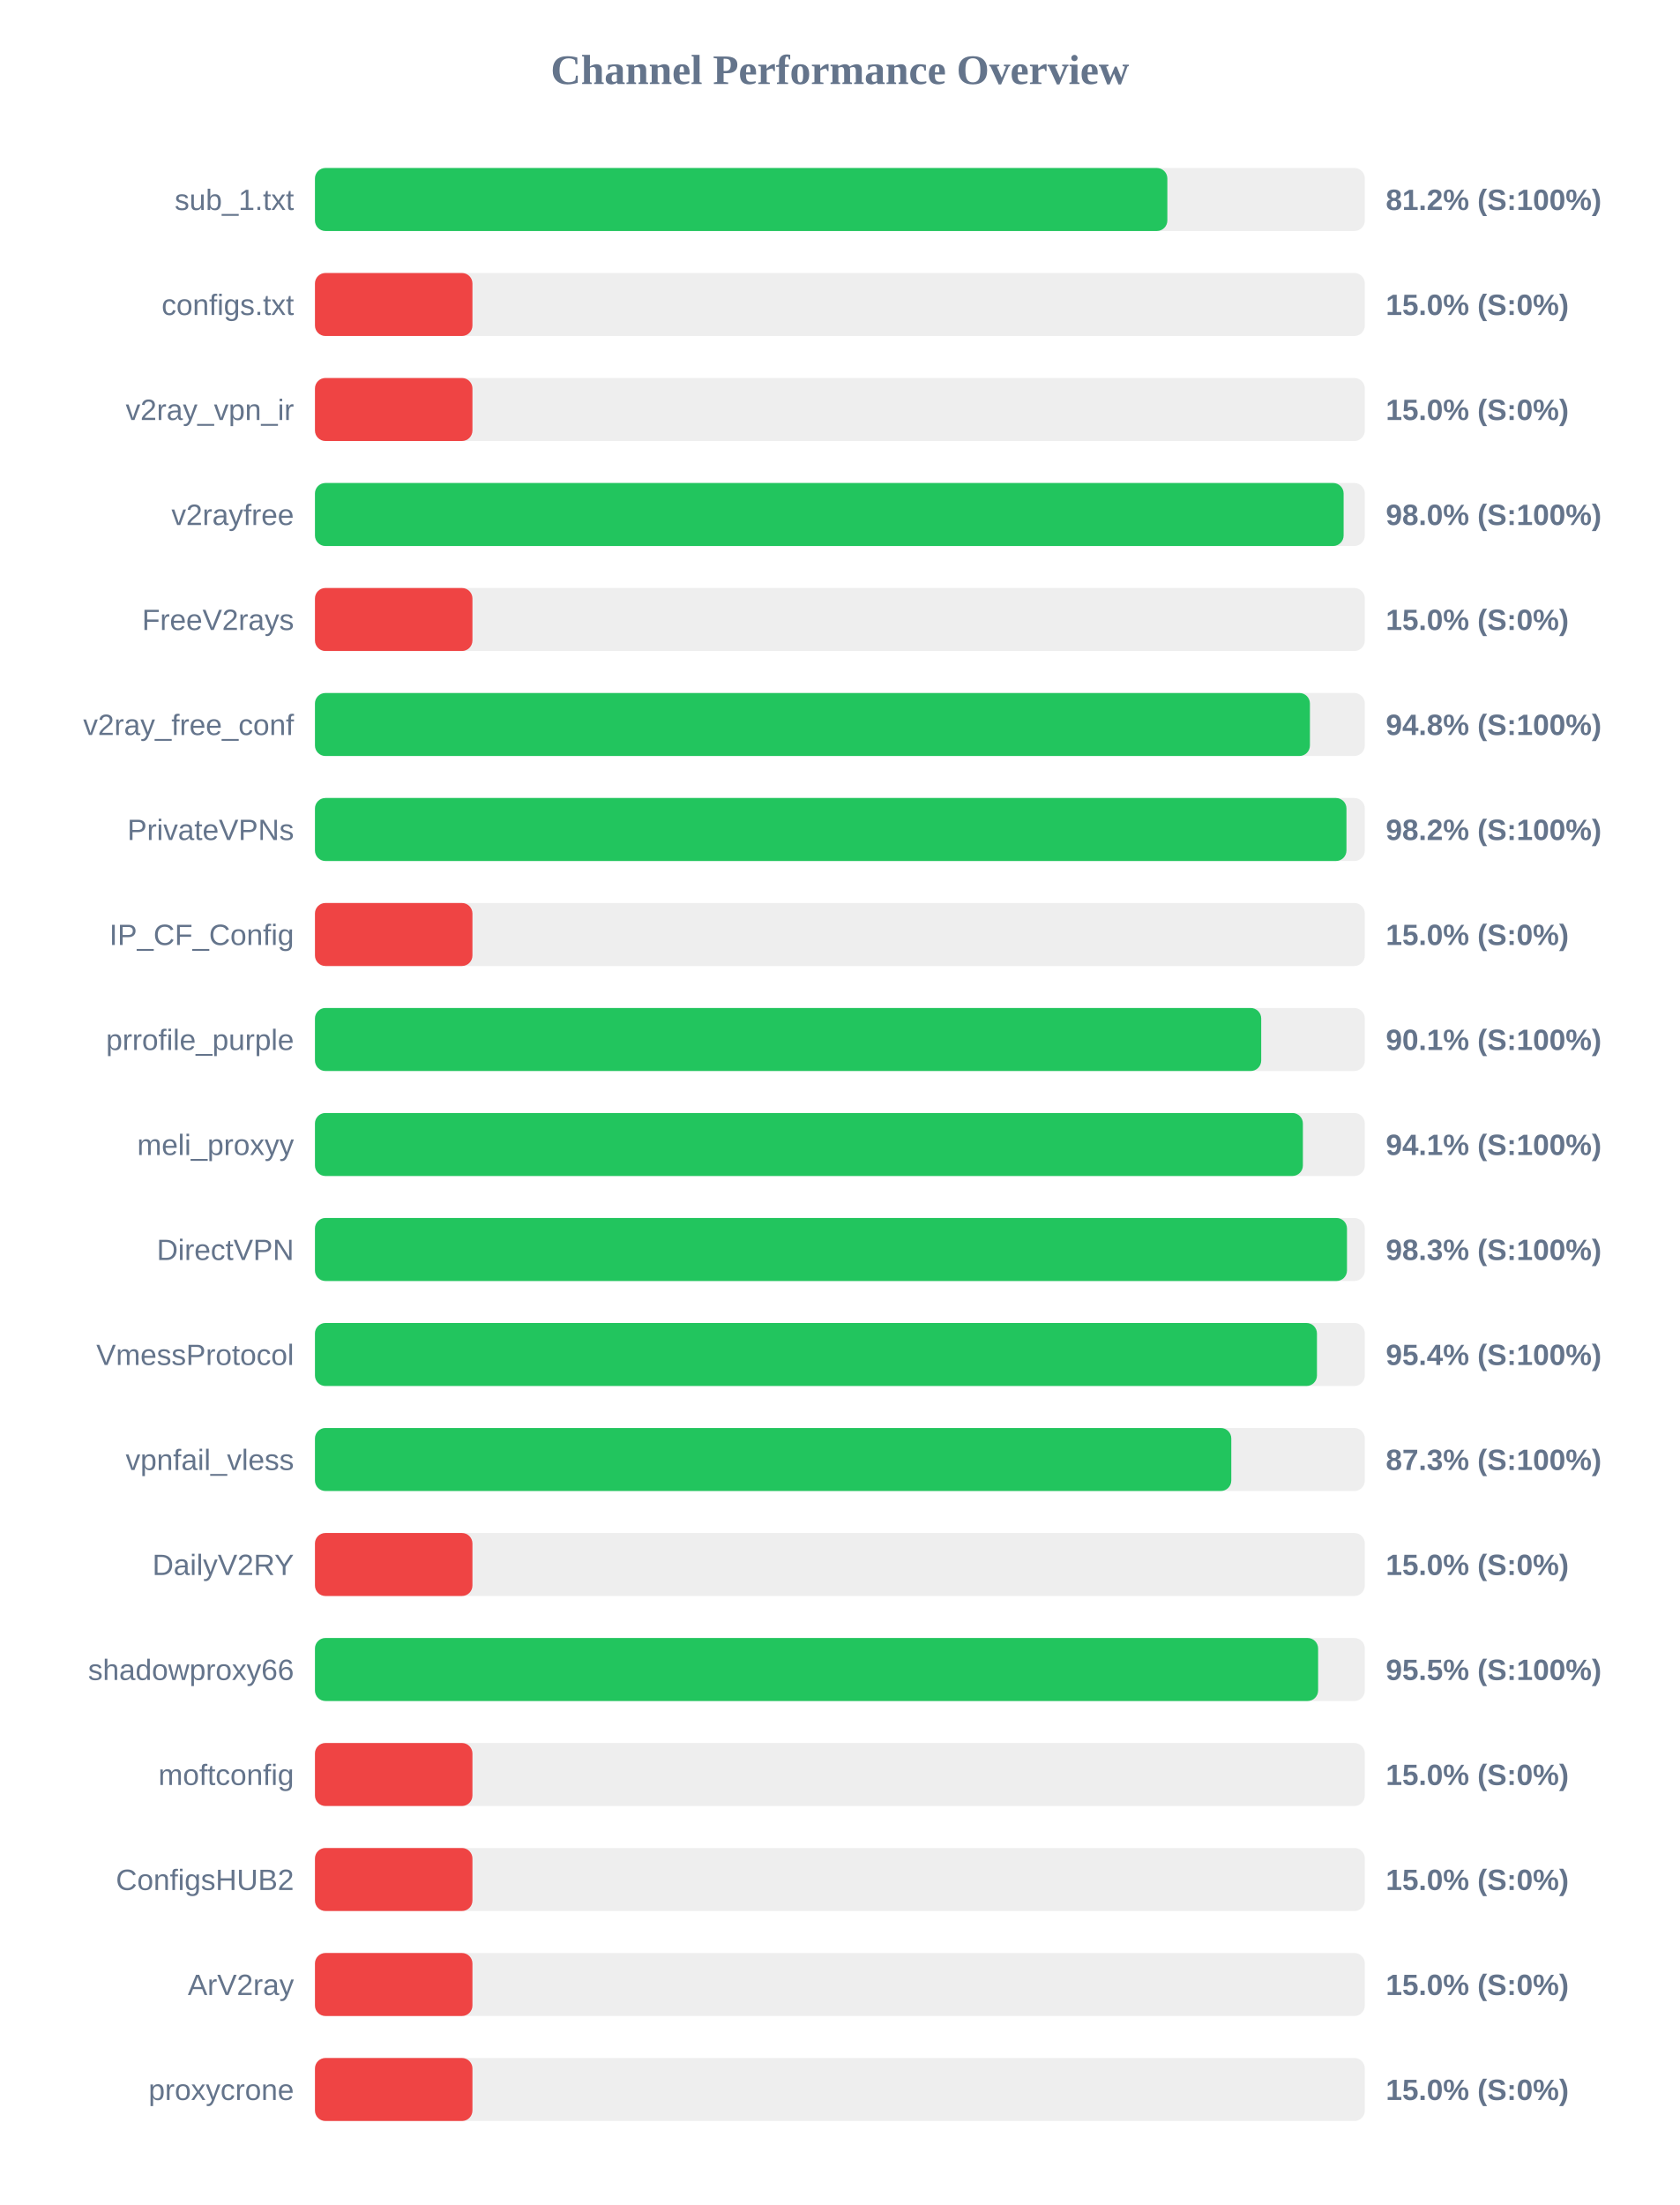
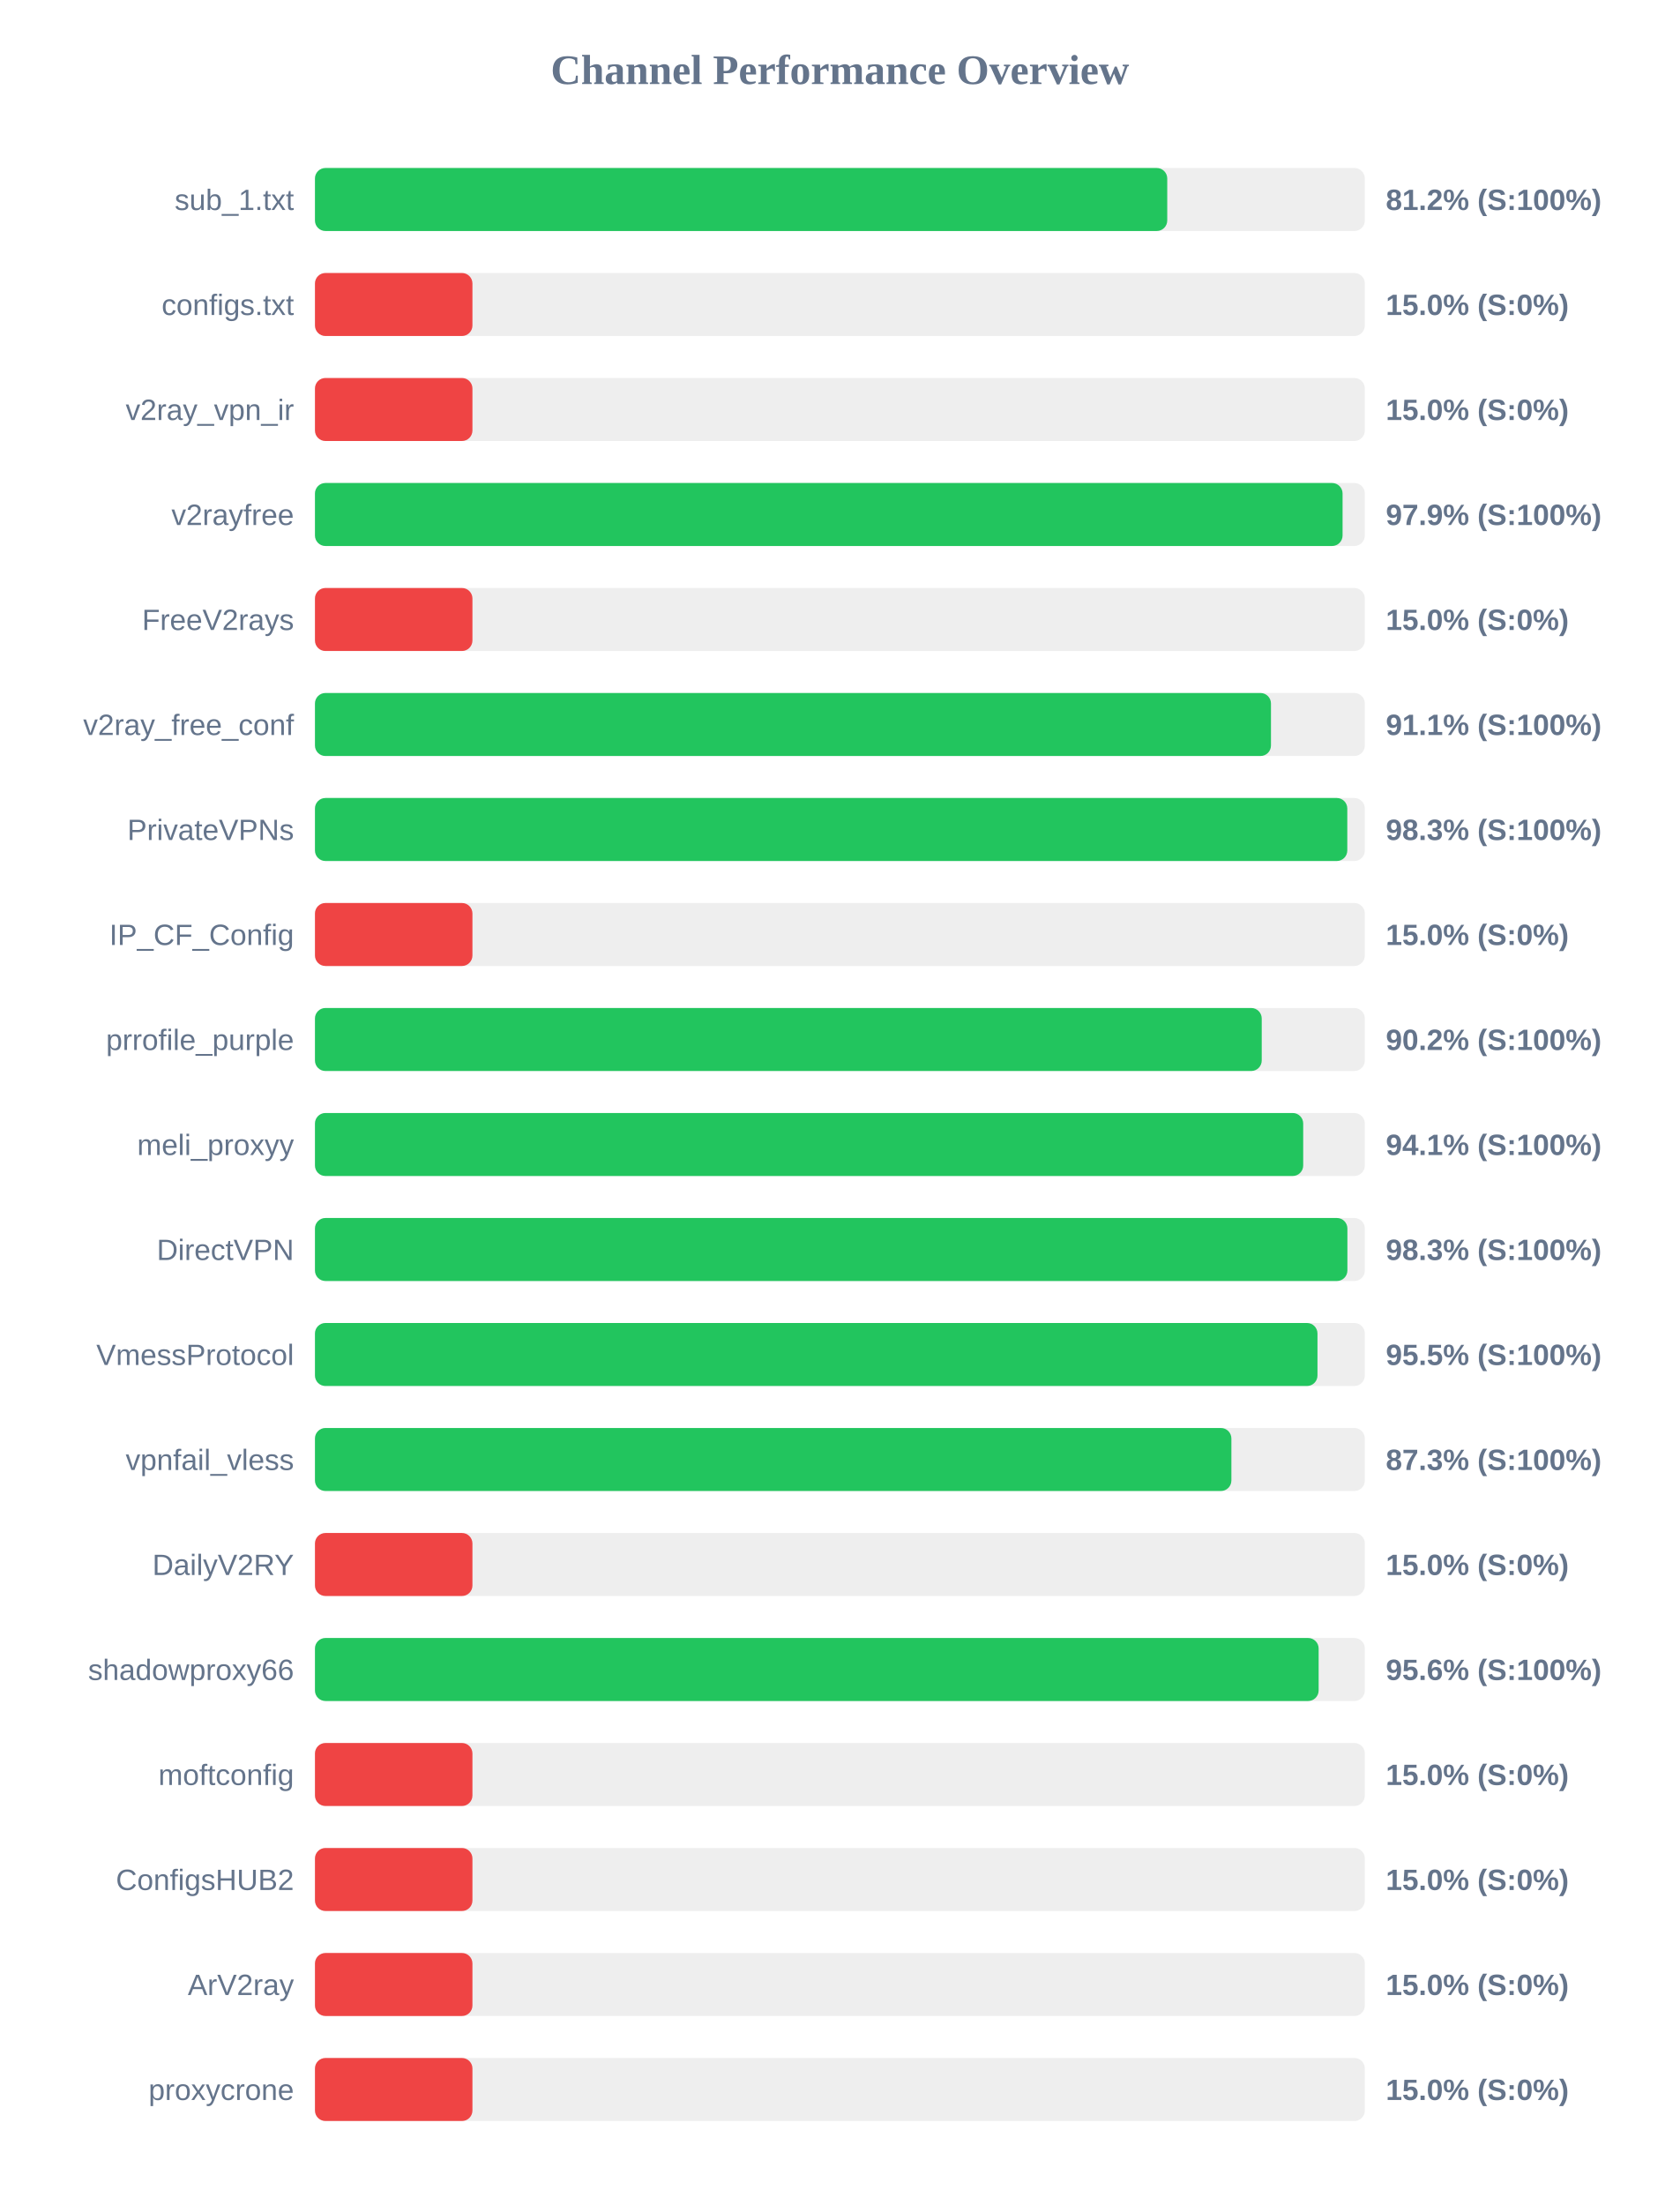
<svg xmlns="http://www.w3.org/2000/svg" width="800" height="1050" version="1.1">
  <style>
        .row { font: 14px Arial; fill: #64748b; }
        .score { font: bold 14px Arial; fill: #64748b; }
    </style>
  <text x="400" y="40" text-anchor="middle" font-size="20px" font-weight="bold" fill="#64748b">Channel Performance Overview</text>
  <rect x="150" y="80" width="500" height="30" fill="#eee" rx="5" />
-   <rect x="150" y="80" width="405.95" height="30" fill="#22c55e" rx="5" />
+   <rect x="150" y="80" width="405.9" height="30" fill="#22c55e" rx="5" />
  <text x="140" y="100" text-anchor="end" class="row">sub_1.txt</text>
  <text x="660" y="100" text-anchor="start" class="score">81.2% (S:100%)</text>
  <rect x="150" y="130" width="500" height="30" fill="#eee" rx="5" />
  <rect x="150" y="130" width="75.0" height="30" fill="#ef4444" rx="5" />
  <text x="140" y="150" text-anchor="end" class="row">configs.txt</text>
  <text x="660" y="150" text-anchor="start" class="score">15.0% (S:0%)</text>
  <rect x="150" y="180" width="500" height="30" fill="#eee" rx="5" />
  <rect x="150" y="180" width="75.0" height="30" fill="#ef4444" rx="5" />
  <text x="140" y="200" text-anchor="end" class="row">v2ray_vpn_ir</text>
  <text x="660" y="200" text-anchor="start" class="score">15.0% (S:0%)</text>
  <rect x="150" y="230" width="500" height="30" fill="#eee" rx="5" />
-   <rect x="150" y="230" width="489.9" height="30" fill="#22c55e" rx="5" />
+   <rect x="150" y="230" width="489.4" height="30" fill="#22c55e" rx="5" />
  <text x="140" y="250" text-anchor="end" class="row">v2rayfree</text>
-   <text x="660" y="250" text-anchor="start" class="score">98.0% (S:100%)</text>
+   <text x="660" y="250" text-anchor="start" class="score">97.9% (S:100%)</text>
  <rect x="150" y="280" width="500" height="30" fill="#eee" rx="5" />
  <rect x="150" y="280" width="75.0" height="30" fill="#ef4444" rx="5" />
  <text x="140" y="300" text-anchor="end" class="row">FreeV2rays</text>
  <text x="660" y="300" text-anchor="start" class="score">15.0% (S:0%)</text>
  <rect x="150" y="330" width="500" height="30" fill="#eee" rx="5" />
-   <rect x="150" y="330" width="473.85" height="30" fill="#22c55e" rx="5" />
+   <rect x="150" y="330" width="455.3" height="30" fill="#22c55e" rx="5" />
  <text x="140" y="350" text-anchor="end" class="row">v2ray_free_conf</text>
-   <text x="660" y="350" text-anchor="start" class="score">94.8% (S:100%)</text>
+   <text x="660" y="350" text-anchor="start" class="score">91.1% (S:100%)</text>
  <rect x="150" y="380" width="500" height="30" fill="#eee" rx="5" />
-   <rect x="150" y="380" width="491.25" height="30" fill="#22c55e" rx="5" />
+   <rect x="150" y="380" width="491.65" height="30" fill="#22c55e" rx="5" />
  <text x="140" y="400" text-anchor="end" class="row">PrivateVPNs</text>
-   <text x="660" y="400" text-anchor="start" class="score">98.2% (S:100%)</text>
+   <text x="660" y="400" text-anchor="start" class="score">98.3% (S:100%)</text>
  <rect x="150" y="430" width="500" height="30" fill="#eee" rx="5" />
  <rect x="150" y="430" width="75.0" height="30" fill="#ef4444" rx="5" />
  <text x="140" y="450" text-anchor="end" class="row">IP_CF_Config</text>
  <text x="660" y="450" text-anchor="start" class="score">15.0% (S:0%)</text>
  <rect x="150" y="480" width="500" height="30" fill="#eee" rx="5" />
-   <rect x="150" y="480" width="450.65" height="30" fill="#22c55e" rx="5" />
+   <rect x="150" y="480" width="450.9" height="30" fill="#22c55e" rx="5" />
  <text x="140" y="500" text-anchor="end" class="row">prrofile_purple</text>
-   <text x="660" y="500" text-anchor="start" class="score">90.1% (S:100%)</text>
+   <text x="660" y="500" text-anchor="start" class="score">90.2% (S:100%)</text>
  <rect x="150" y="530" width="500" height="30" fill="#eee" rx="5" />
-   <rect x="150" y="530" width="470.5" height="30" fill="#22c55e" rx="5" />
+   <rect x="150" y="530" width="470.65" height="30" fill="#22c55e" rx="5" />
  <text x="140" y="550" text-anchor="end" class="row">meli_proxyy</text>
  <text x="660" y="550" text-anchor="start" class="score">94.1% (S:100%)</text>
  <rect x="150" y="580" width="500" height="30" fill="#eee" rx="5" />
-   <rect x="150" y="580" width="491.5" height="30" fill="#22c55e" rx="5" />
+   <rect x="150" y="580" width="491.7" height="30" fill="#22c55e" rx="5" />
  <text x="140" y="600" text-anchor="end" class="row">DirectVPN</text>
  <text x="660" y="600" text-anchor="start" class="score">98.3% (S:100%)</text>
  <rect x="150" y="630" width="500" height="30" fill="#eee" rx="5" />
-   <rect x="150" y="630" width="477.2" height="30" fill="#22c55e" rx="5" />
+   <rect x="150" y="630" width="477.45" height="30" fill="#22c55e" rx="5" />
  <text x="140" y="650" text-anchor="end" class="row">VmessProtocol</text>
-   <text x="660" y="650" text-anchor="start" class="score">95.4% (S:100%)</text>
+   <text x="660" y="650" text-anchor="start" class="score">95.5% (S:100%)</text>
  <rect x="150" y="680" width="500" height="30" fill="#eee" rx="5" />
-   <rect x="150" y="680" width="436.4" height="30" fill="#22c55e" rx="5" />
+   <rect x="150" y="680" width="436.45" height="30" fill="#22c55e" rx="5" />
  <text x="140" y="700" text-anchor="end" class="row">vpnfail_vless</text>
  <text x="660" y="700" text-anchor="start" class="score">87.3% (S:100%)</text>
  <rect x="150" y="730" width="500" height="30" fill="#eee" rx="5" />
  <rect x="150" y="730" width="75.0" height="30" fill="#ef4444" rx="5" />
  <text x="140" y="750" text-anchor="end" class="row">DailyV2RY</text>
  <text x="660" y="750" text-anchor="start" class="score">15.0% (S:0%)</text>
  <rect x="150" y="780" width="500" height="30" fill="#eee" rx="5" />
-   <rect x="150" y="780" width="477.75" height="30" fill="#22c55e" rx="5" />
+   <rect x="150" y="780" width="478.0" height="30" fill="#22c55e" rx="5" />
  <text x="140" y="800" text-anchor="end" class="row">shadowproxy66</text>
-   <text x="660" y="800" text-anchor="start" class="score">95.5% (S:100%)</text>
+   <text x="660" y="800" text-anchor="start" class="score">95.6% (S:100%)</text>
  <rect x="150" y="830" width="500" height="30" fill="#eee" rx="5" />
  <rect x="150" y="830" width="75.0" height="30" fill="#ef4444" rx="5" />
  <text x="140" y="850" text-anchor="end" class="row">moftconfig</text>
  <text x="660" y="850" text-anchor="start" class="score">15.0% (S:0%)</text>
  <rect x="150" y="880" width="500" height="30" fill="#eee" rx="5" />
  <rect x="150" y="880" width="75.0" height="30" fill="#ef4444" rx="5" />
  <text x="140" y="900" text-anchor="end" class="row">ConfigsHUB2</text>
  <text x="660" y="900" text-anchor="start" class="score">15.0% (S:0%)</text>
  <rect x="150" y="930" width="500" height="30" fill="#eee" rx="5" />
  <rect x="150" y="930" width="75.0" height="30" fill="#ef4444" rx="5" />
  <text x="140" y="950" text-anchor="end" class="row">ArV2ray</text>
  <text x="660" y="950" text-anchor="start" class="score">15.0% (S:0%)</text>
  <rect x="150" y="980" width="500" height="30" fill="#eee" rx="5" />
  <rect x="150" y="980" width="75.0" height="30" fill="#ef4444" rx="5" />
  <text x="140" y="1000" text-anchor="end" class="row">proxycrone</text>
  <text x="660" y="1000" text-anchor="start" class="score">15.0% (S:0%)</text>
</svg>
